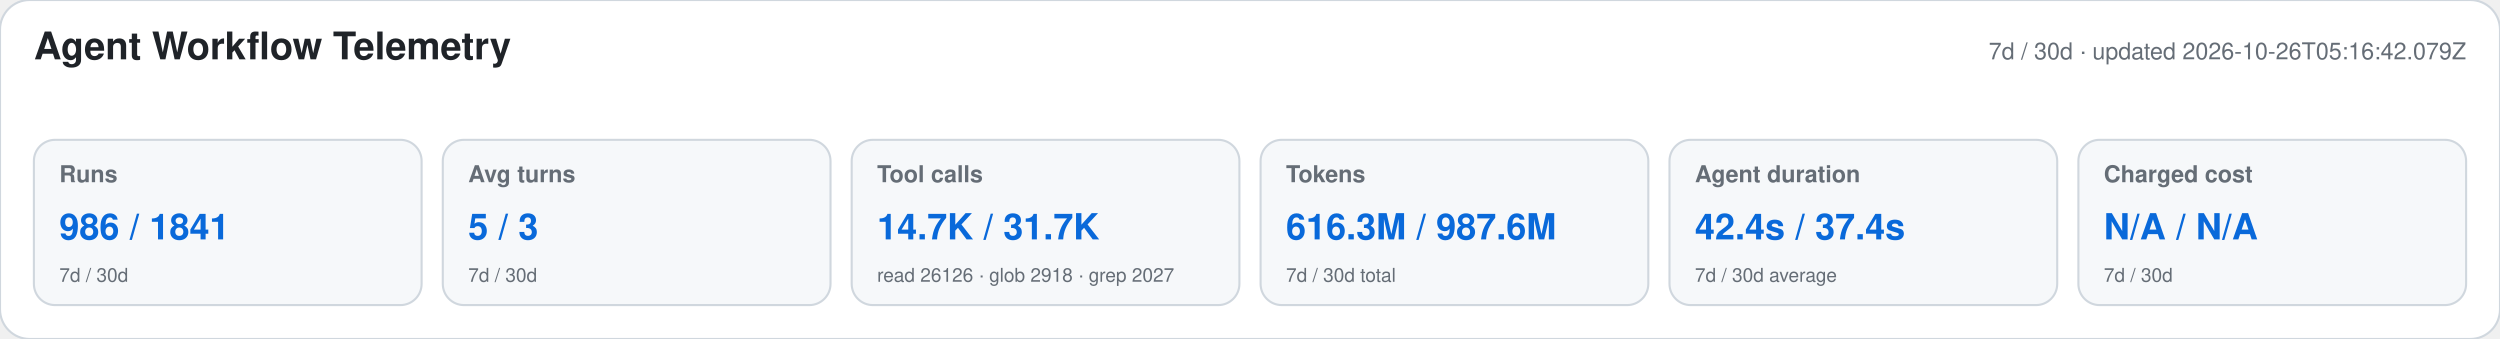
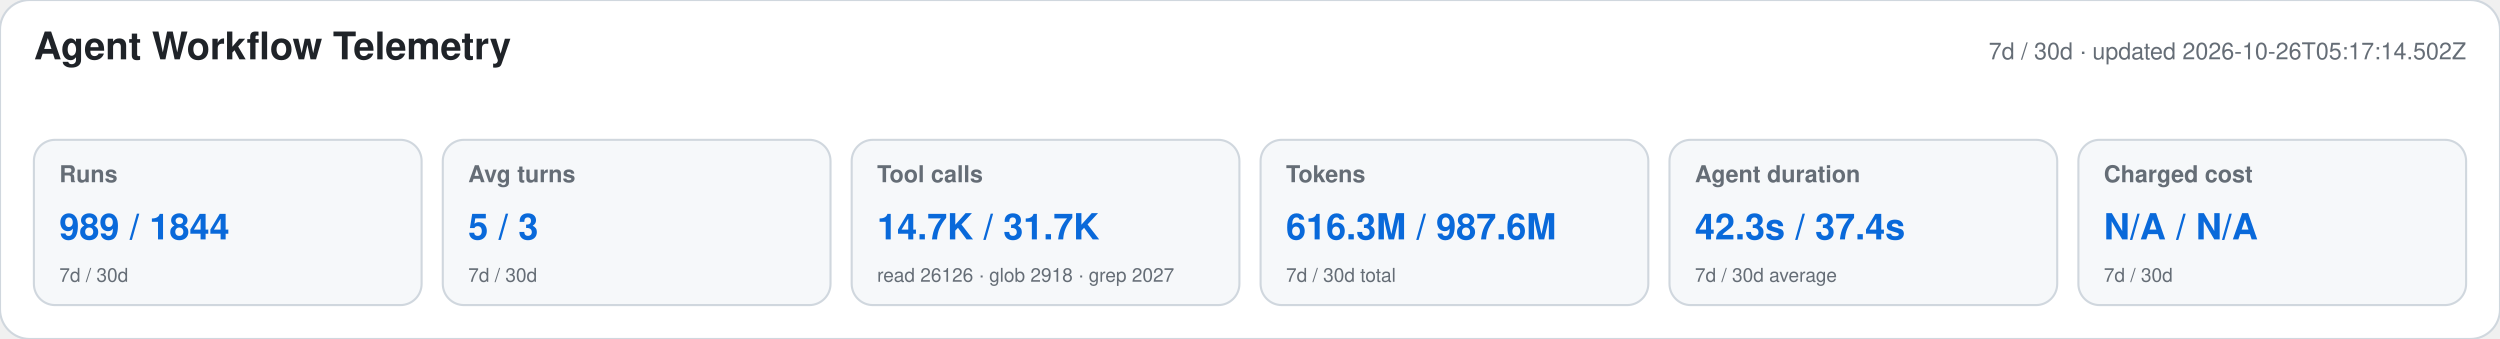
<svg xmlns="http://www.w3.org/2000/svg" width="1180" height="160" viewBox="0 0 1180 160" role="img" aria-labelledby="title desc">
  <style>text{font-family:-apple-system,BlinkMacSystemFont,"Segoe UI",Helvetica,Arial,sans-serif}.heading{font-size:18px;font-weight:650;fill:#1f2328}.meta,.label,.secondary{fill:#656d76}.meta,.label{font-size:11px}.label{font-weight:600}.primary{font-size:17px;font-weight:700;fill:#0969da}.secondary{font-size:9px}</style>
  <rect width="1180" height="160" rx="14" fill="#ffffff" stroke="#d0d7de" />
  <text x="16" y="28" class="heading">Agent Workflow Telemetry</text>
-   <text x="1164" y="28" text-anchor="end" class="meta">7d / 30d · updated 2026-10-26T05:16:42.079Z</text>
+   <text x="1164" y="28" text-anchor="end" class="meta">7d / 30d · updated 2026-10-26T05:17:14.502Z</text>
  <g>
    <rect x="16" y="66" width="183" height="78" rx="10" fill="#f6f8fa" stroke="#d0d7de" />
    <text x="28" y="86" class="label">Runs</text>
-     <text x="28" y="113" class="primary">986 / 1841</text>
+     <text x="28" y="113" class="primary">989 / 1844</text>
    <text x="28" y="133" class="secondary">7d / 30d</text>
  </g>
  <g>
    <rect x="209" y="66" width="183" height="78" rx="10" fill="#f6f8fa" stroke="#d0d7de" />
    <text x="221" y="86" class="label">Avg turns</text>
    <text x="221" y="113" class="primary">5 / 3</text>
    <text x="221" y="133" class="secondary">7d / 30d</text>
  </g>
  <g>
    <rect x="402" y="66" width="183" height="78" rx="10" fill="#f6f8fa" stroke="#d0d7de" />
    <text x="414" y="86" class="label">Tool calls</text>
    <text x="414" y="113" class="primary">14.7K / 31.7K</text>
    <text x="414" y="133" class="secondary">read 26126 · glob 2918 · grep 2027</text>
  </g>
  <g>
    <rect x="595" y="66" width="183" height="78" rx="10" fill="#f6f8fa" stroke="#d0d7de" />
    <text x="607" y="86" class="label">Tokens</text>
    <text x="607" y="113" class="primary">616.3M / 987.6M</text>
    <text x="607" y="133" class="secondary">7d / 30d total</text>
  </g>
  <g>
    <rect x="788" y="66" width="183" height="78" rx="10" fill="#f6f8fa" stroke="#d0d7de" />
    <text x="800" y="86" class="label">Agent duration</text>
-     <text x="800" y="113" class="primary">42.4s / 37.4s</text>
+     <text x="800" y="113" class="primary">42.3s / 37.4s</text>
    <text x="800" y="133" class="secondary">7d / 30d average</text>
  </g>
  <g>
    <rect x="981" y="66" width="183" height="78" rx="10" fill="#f6f8fa" stroke="#d0d7de" />
    <text x="993" y="86" class="label">Charged cost</text>
    <text x="993" y="113" class="primary">N/A / N/A</text>
    <text x="993" y="133" class="secondary">7d / 30d</text>
  </g>
</svg>
